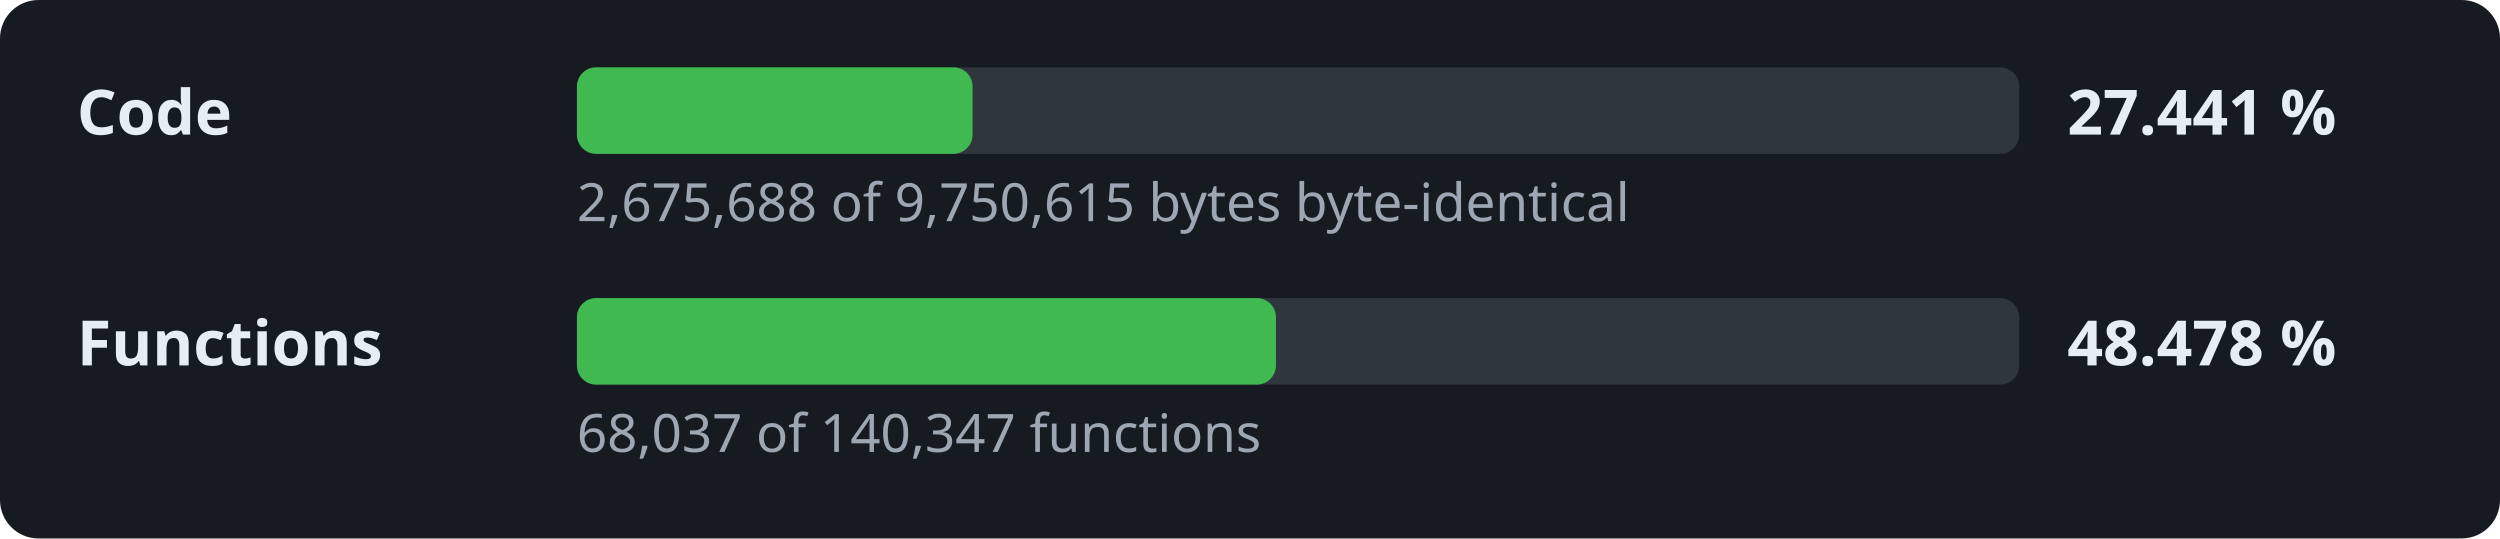
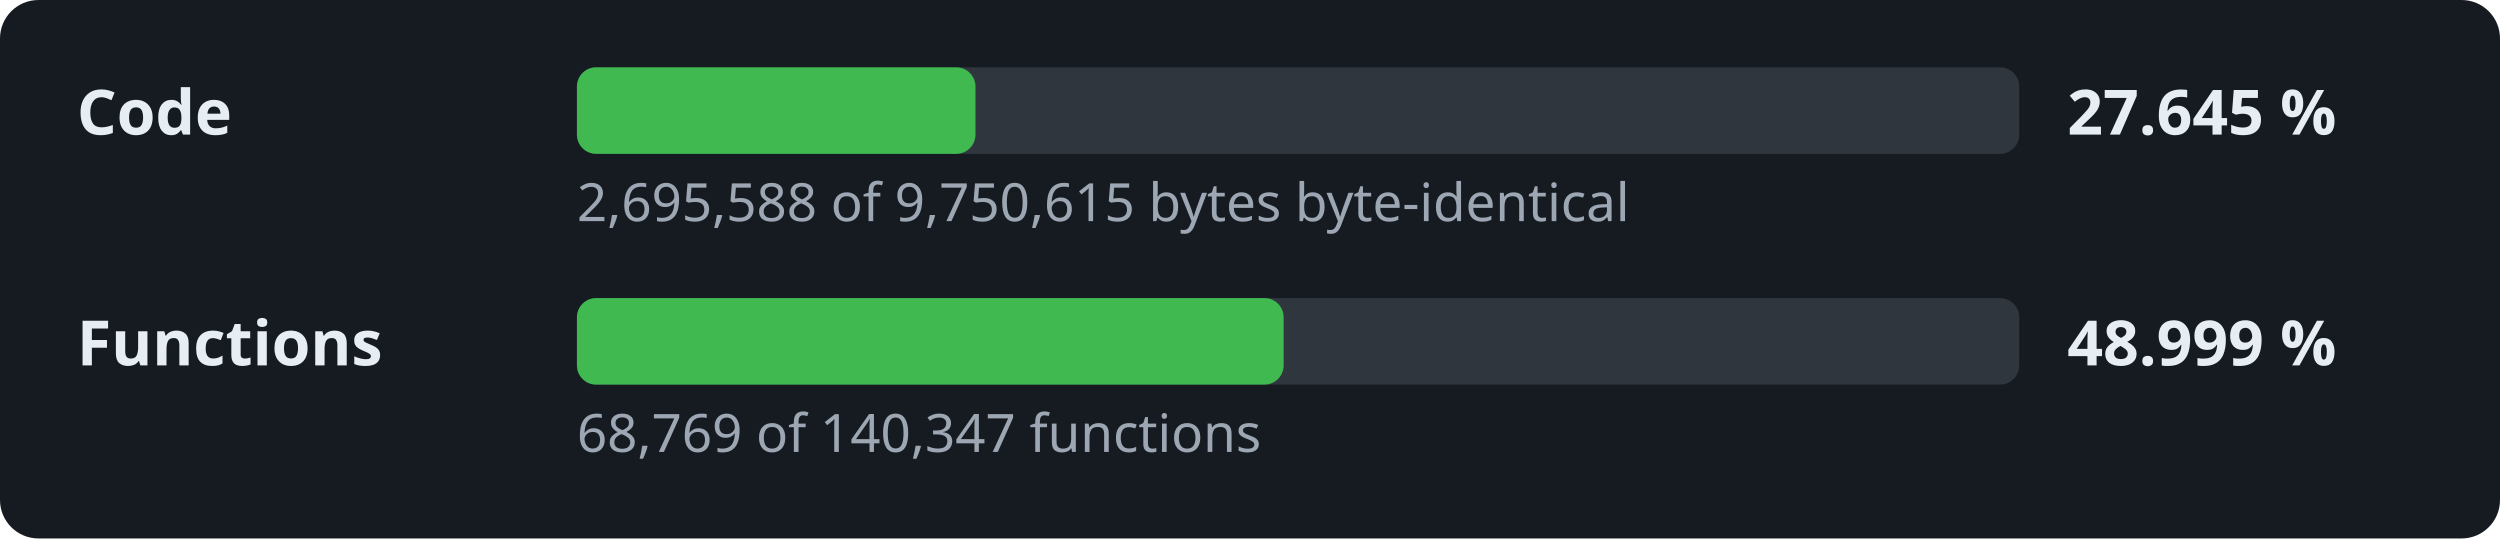
- <svg xmlns="http://www.w3.org/2000/svg" width="520" height="112" viewBox="0 0 520 112" role="img" aria-label="Decompilation progress: 27.441 % of the code">
+ <svg xmlns="http://www.w3.org/2000/svg" width="520" height="112" viewBox="0 0 520 112" role="img" aria-label="Decompilation progress: 27.645 % of the code">
  <style>.l,.v{font:600 13px sans-serif;fill:#e6edf3}.d{font:11px sans-serif;fill:#9da7b3}.t{fill:#30363d}.f{fill:#3fb950}</style>
  <rect width="520" height="112" rx="8" fill="#161b22" />
  <text x="16" y="28" class="l">Code</text>
  <rect x="120" y="14" width="300" height="18" rx="4" class="t" />
-   <rect x="120" y="14" width="82.3" height="18" rx="4" class="f" />
-   <text x="430" y="28" class="v">27.441 %</text>
-   <text x="120" y="46" class="d">2,675,688 of 9,750,615 bytes byte-identical</text>
+   <rect x="120" y="14" width="82.9" height="18" rx="4" class="f" />
+   <text x="430" y="28" class="v">27.645 %</text>
+   <text x="120" y="46" class="d">2,695,588 of 9,750,615 bytes byte-identical</text>
  <text x="16" y="76" class="l">Functions</text>
  <rect x="120" y="62" width="300" height="18" rx="4" class="t" />
-   <rect x="120" y="62" width="145.4" height="18" rx="4" class="f" />
-   <text x="430" y="76" class="v">48.478 %</text>
-   <text x="120" y="94" class="d">68,037 of 140,347 functions</text>
+   <rect x="120" y="62" width="147.0" height="18" rx="4" class="f" />
+   <text x="430" y="76" class="v">48.999 %</text>
+   <text x="120" y="94" class="d">68,769 of 140,347 functions</text>
</svg>
